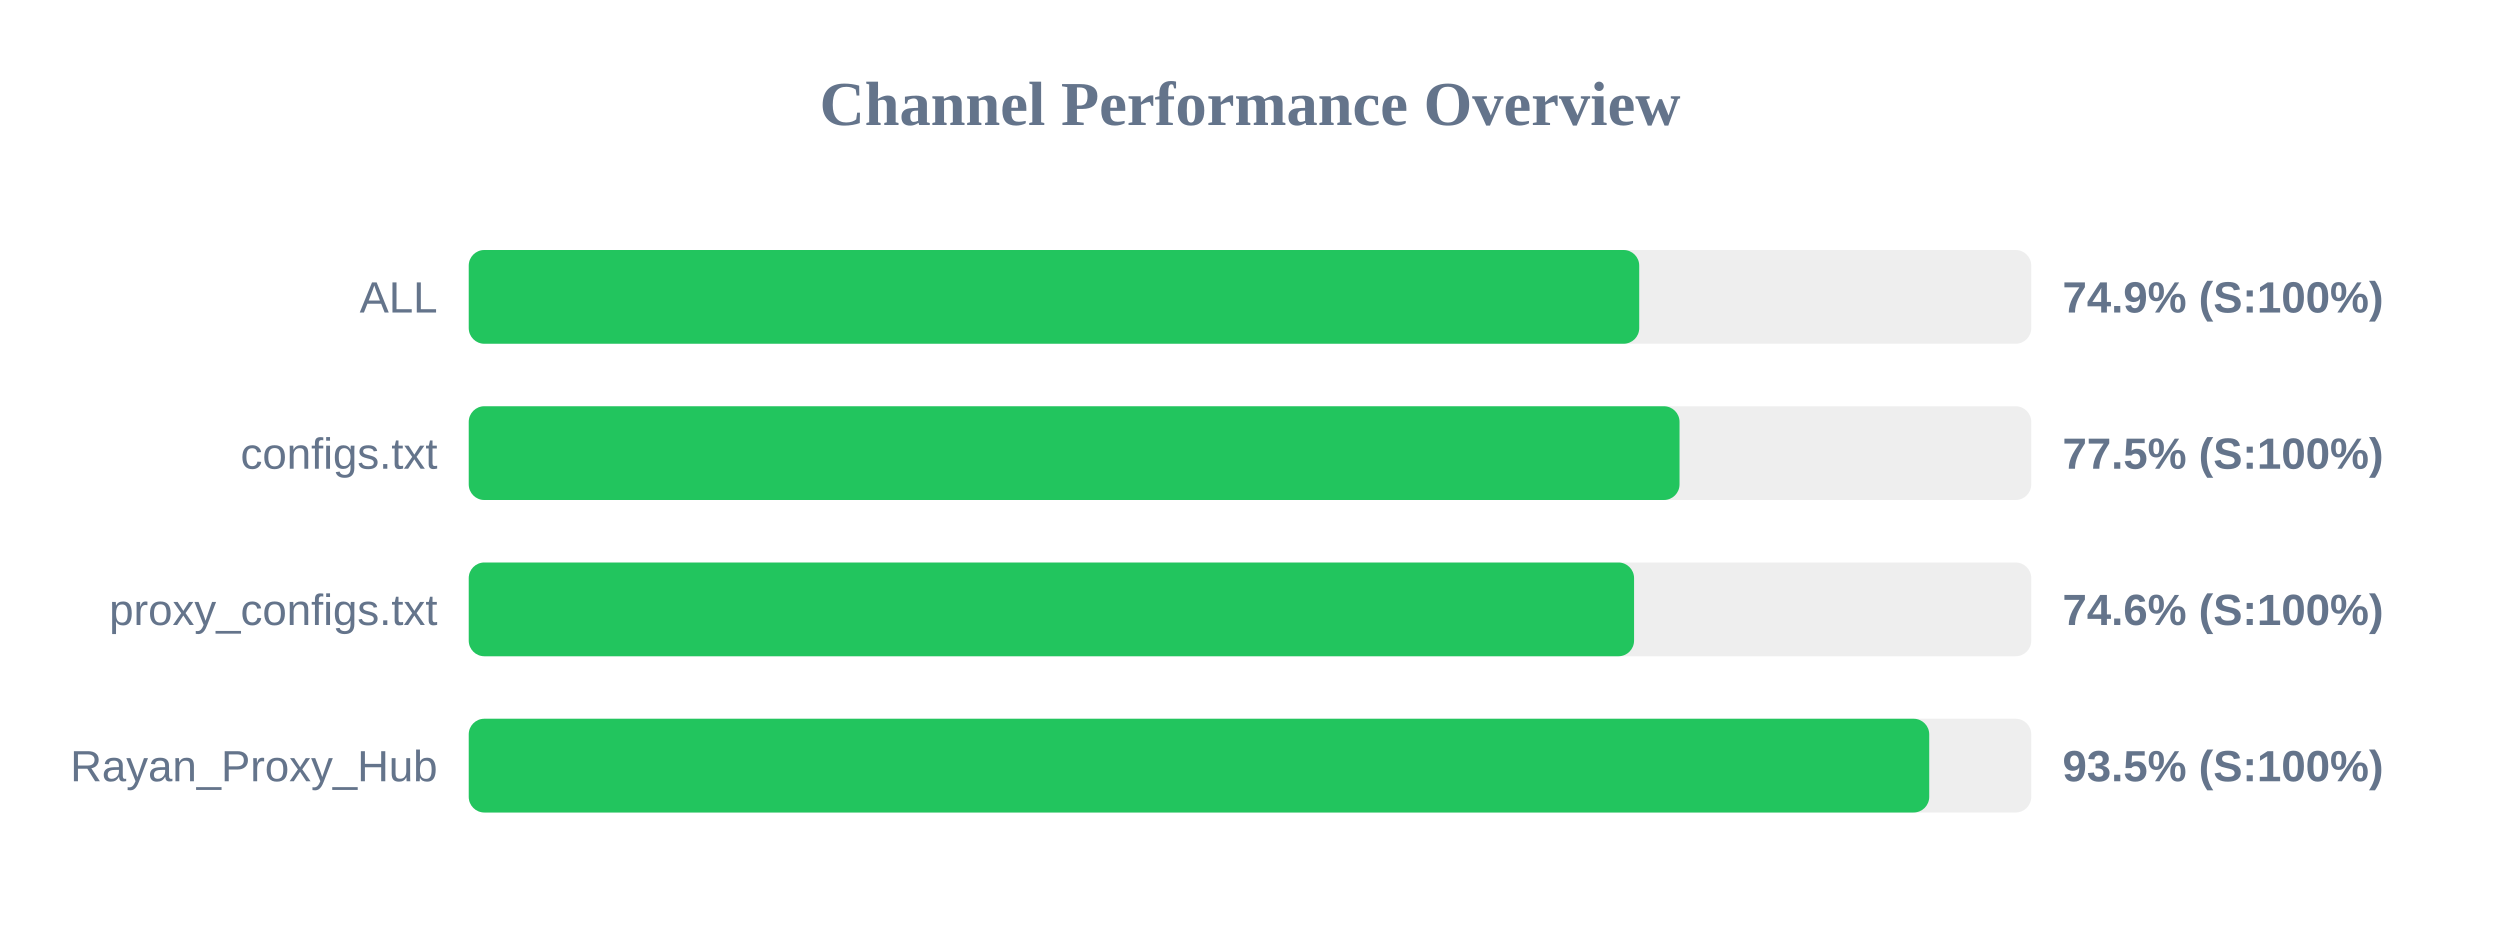
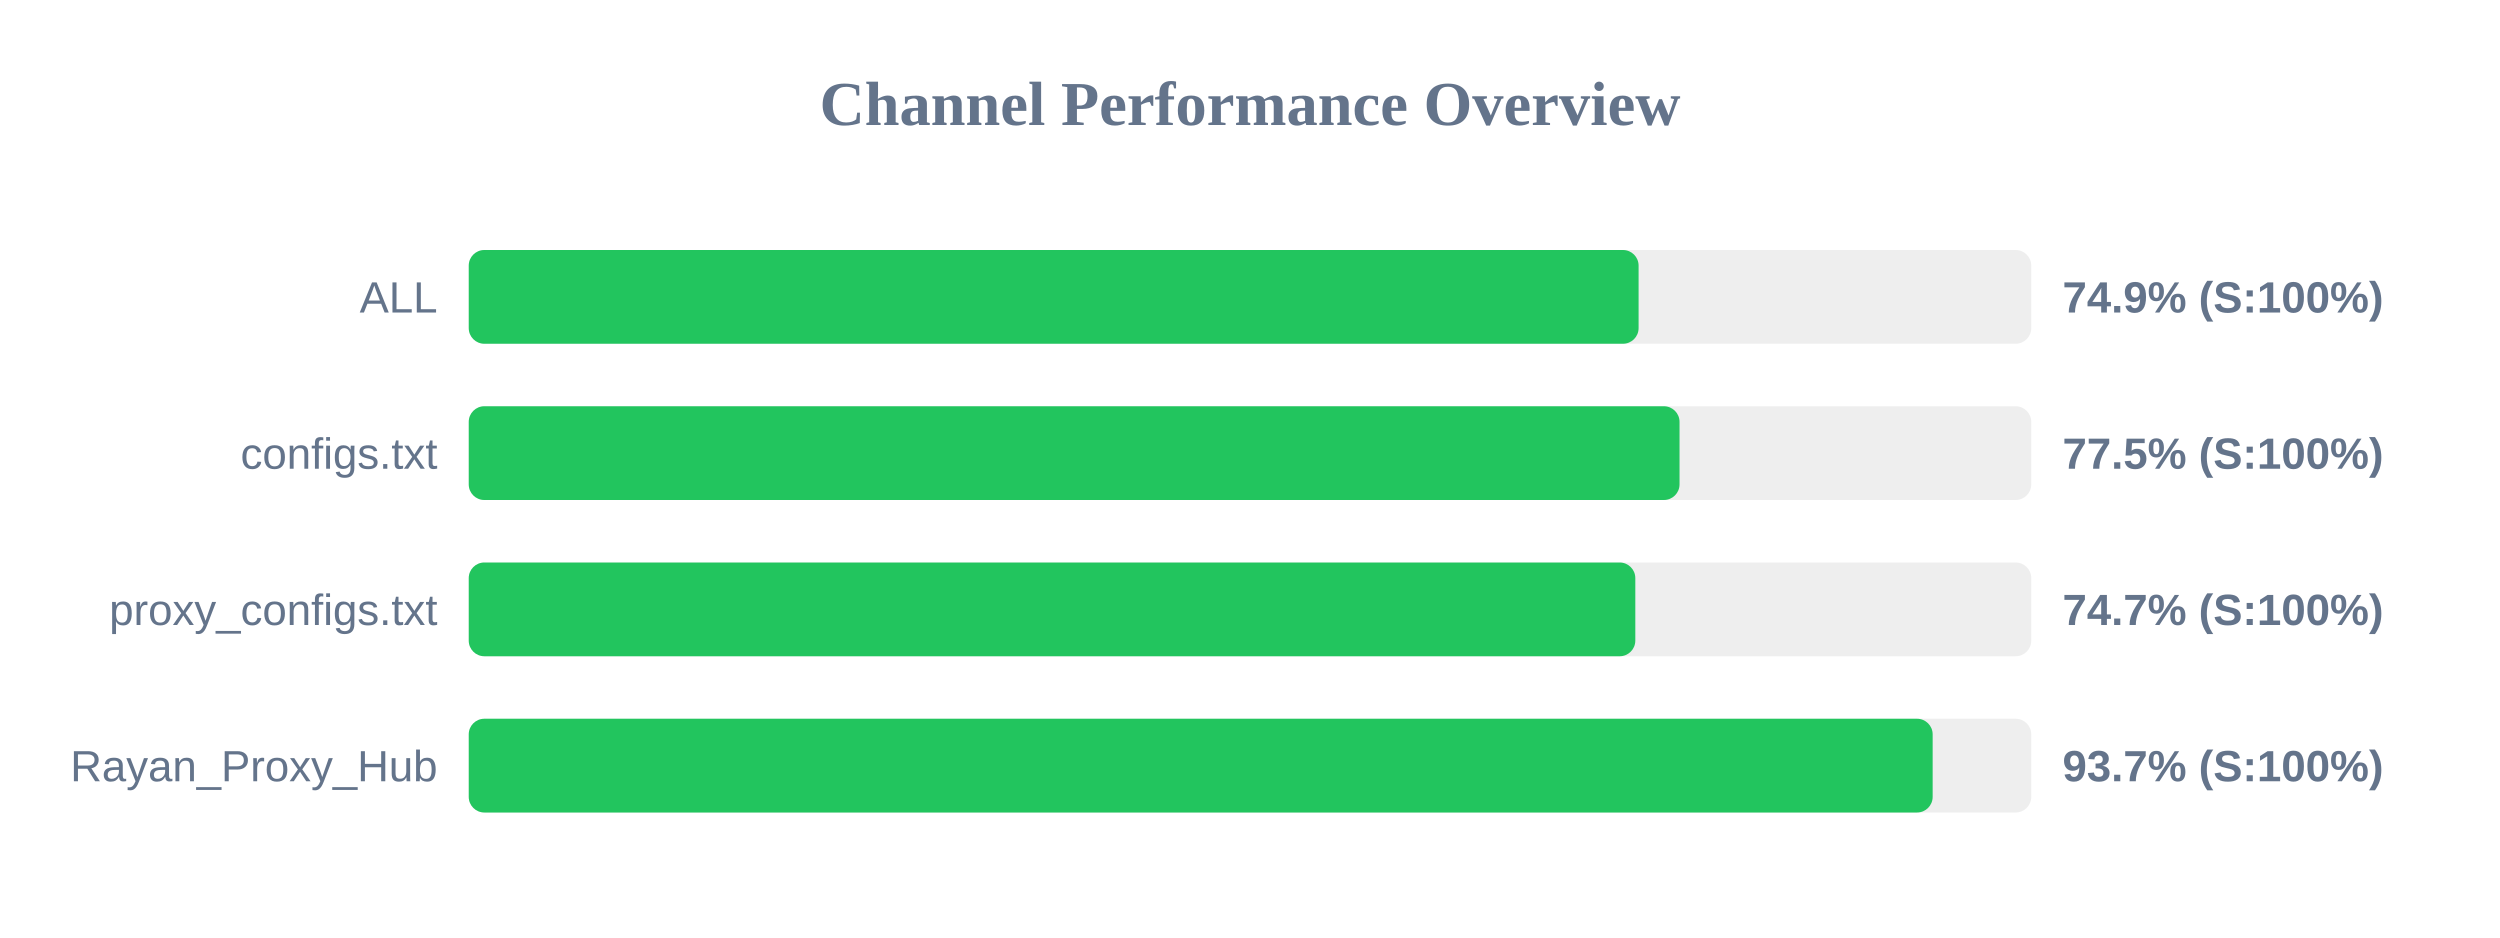
<svg xmlns="http://www.w3.org/2000/svg" width="800" height="300" version="1.1">
  <style>
        .row { font: 14px Arial; fill: #64748b; }
        .score { font: bold 14px Arial; fill: #64748b; }
    </style>
  <text x="400" y="40" text-anchor="middle" font-size="20px" font-weight="bold" fill="#64748b">Channel Performance Overview</text>
  <rect x="150" y="80" width="500" height="30" fill="#eee" rx="5" />
-   <rect x="150" y="80" width="374.55" height="30" fill="#22c55e" rx="5" />
+   <rect x="150" y="80" width="374.35" height="30" fill="#22c55e" rx="5" />
  <text x="140" y="100" text-anchor="end" class="row">ALL</text>
  <text x="660" y="100" text-anchor="start" class="score">74.9% (S:100%)</text>
  <rect x="150" y="130" width="500" height="30" fill="#eee" rx="5" />
  <rect x="150" y="130" width="387.45" height="30" fill="#22c55e" rx="5" />
  <text x="140" y="150" text-anchor="end" class="row">configs.txt</text>
  <text x="660" y="150" text-anchor="start" class="score">77.5% (S:100%)</text>
  <rect x="150" y="180" width="500" height="30" fill="#eee" rx="5" />
-   <rect x="150" y="180" width="372.9" height="30" fill="#22c55e" rx="5" />
+   <rect x="150" y="180" width="373.3" height="30" fill="#22c55e" rx="5" />
  <text x="140" y="200" text-anchor="end" class="row">proxy_configs.txt</text>
-   <text x="660" y="200" text-anchor="start" class="score">74.6% (S:100%)</text>
+   <text x="660" y="200" text-anchor="start" class="score">74.7% (S:100%)</text>
  <rect x="150" y="230" width="500" height="30" fill="#eee" rx="5" />
-   <rect x="150" y="230" width="467.35" height="30" fill="#22c55e" rx="5" />
+   <rect x="150" y="230" width="468.45" height="30" fill="#22c55e" rx="5" />
  <text x="140" y="250" text-anchor="end" class="row">Rayan_Proxy_Hub</text>
-   <text x="660" y="250" text-anchor="start" class="score">93.5% (S:100%)</text>
+   <text x="660" y="250" text-anchor="start" class="score">93.7% (S:100%)</text>
</svg>
